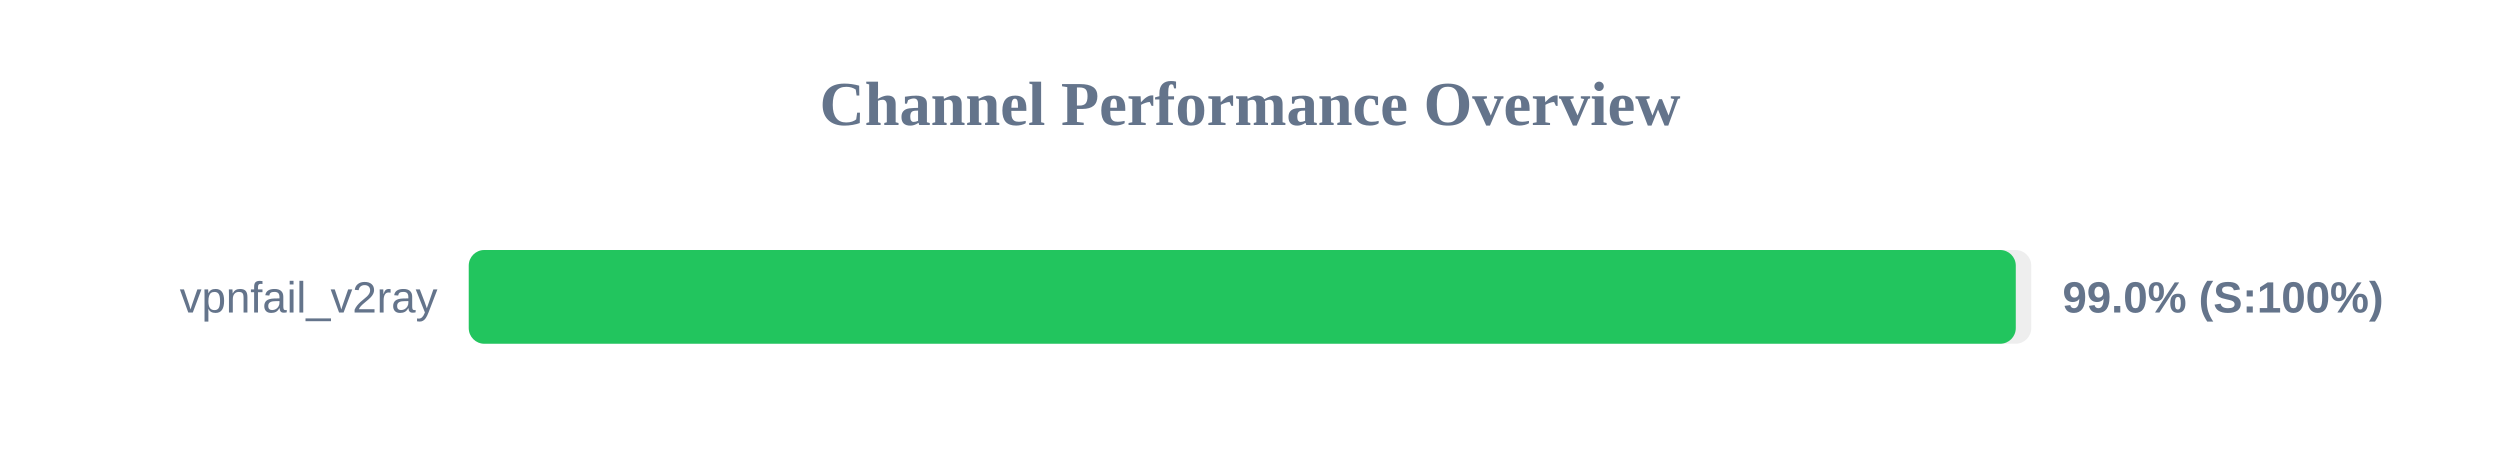
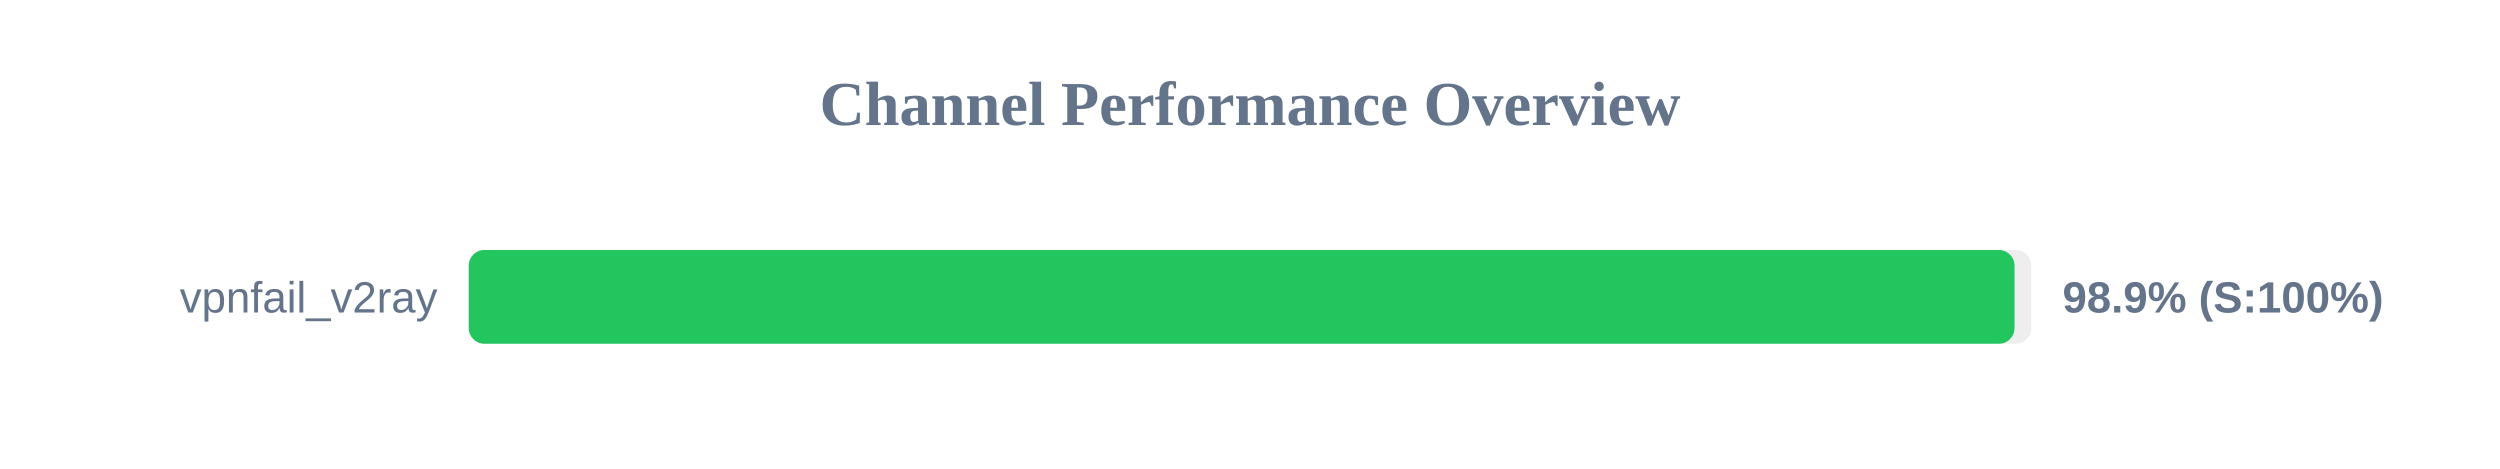
<svg xmlns="http://www.w3.org/2000/svg" width="800" height="150" version="1.1">
  <style>
        .row { font: 14px Arial; fill: #64748b; }
        .score { font: bold 14px Arial; fill: #64748b; }
    </style>
  <text x="400" y="40" text-anchor="middle" font-size="20px" font-weight="bold" fill="#64748b">Channel Performance Overview</text>
  <rect x="150" y="80" width="500" height="30" fill="#eee" rx="5" />
-   <rect x="150" y="80" width="495.05" height="30" fill="#22c55e" rx="5" />
+   <rect x="150" y="80" width="494.65" height="30" fill="#22c55e" rx="5" />
  <text x="140" y="100" text-anchor="end" class="row">vpnfail_v2ray</text>
-   <text x="660" y="100" text-anchor="start" class="score">99.0% (S:100%)</text>
+   <text x="660" y="100" text-anchor="start" class="score">98.9% (S:100%)</text>
</svg>
